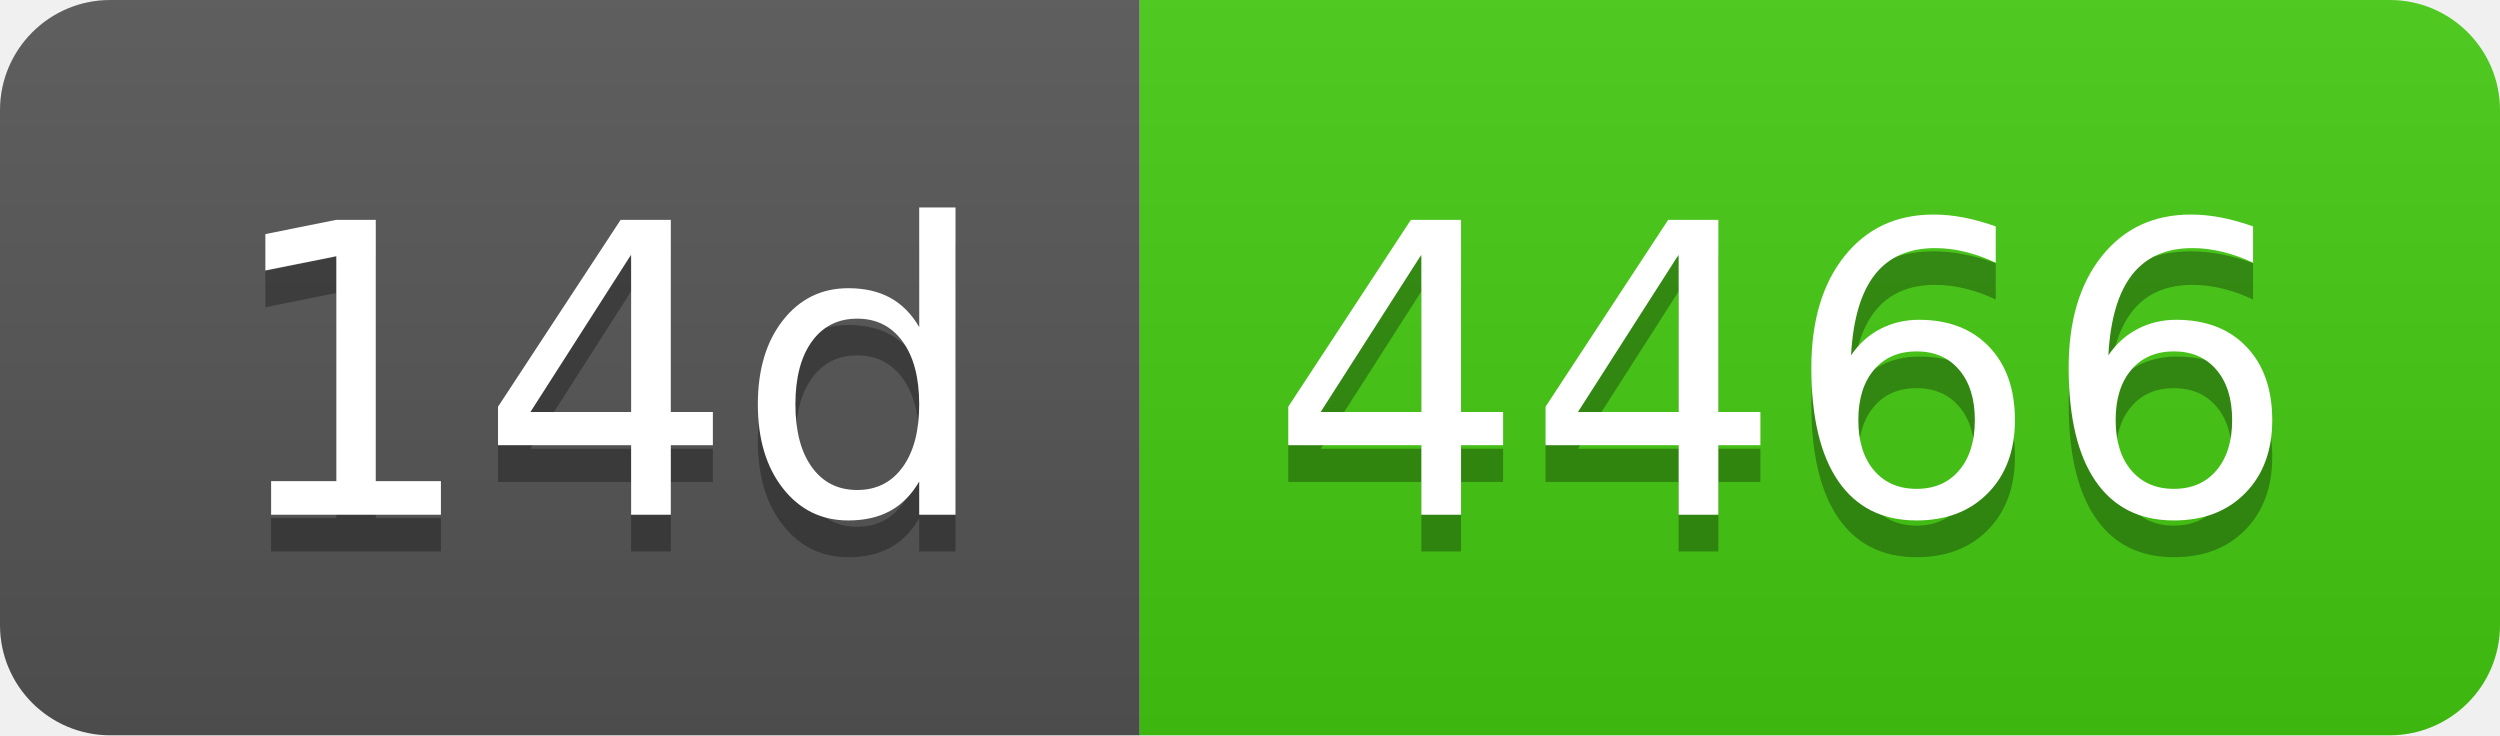
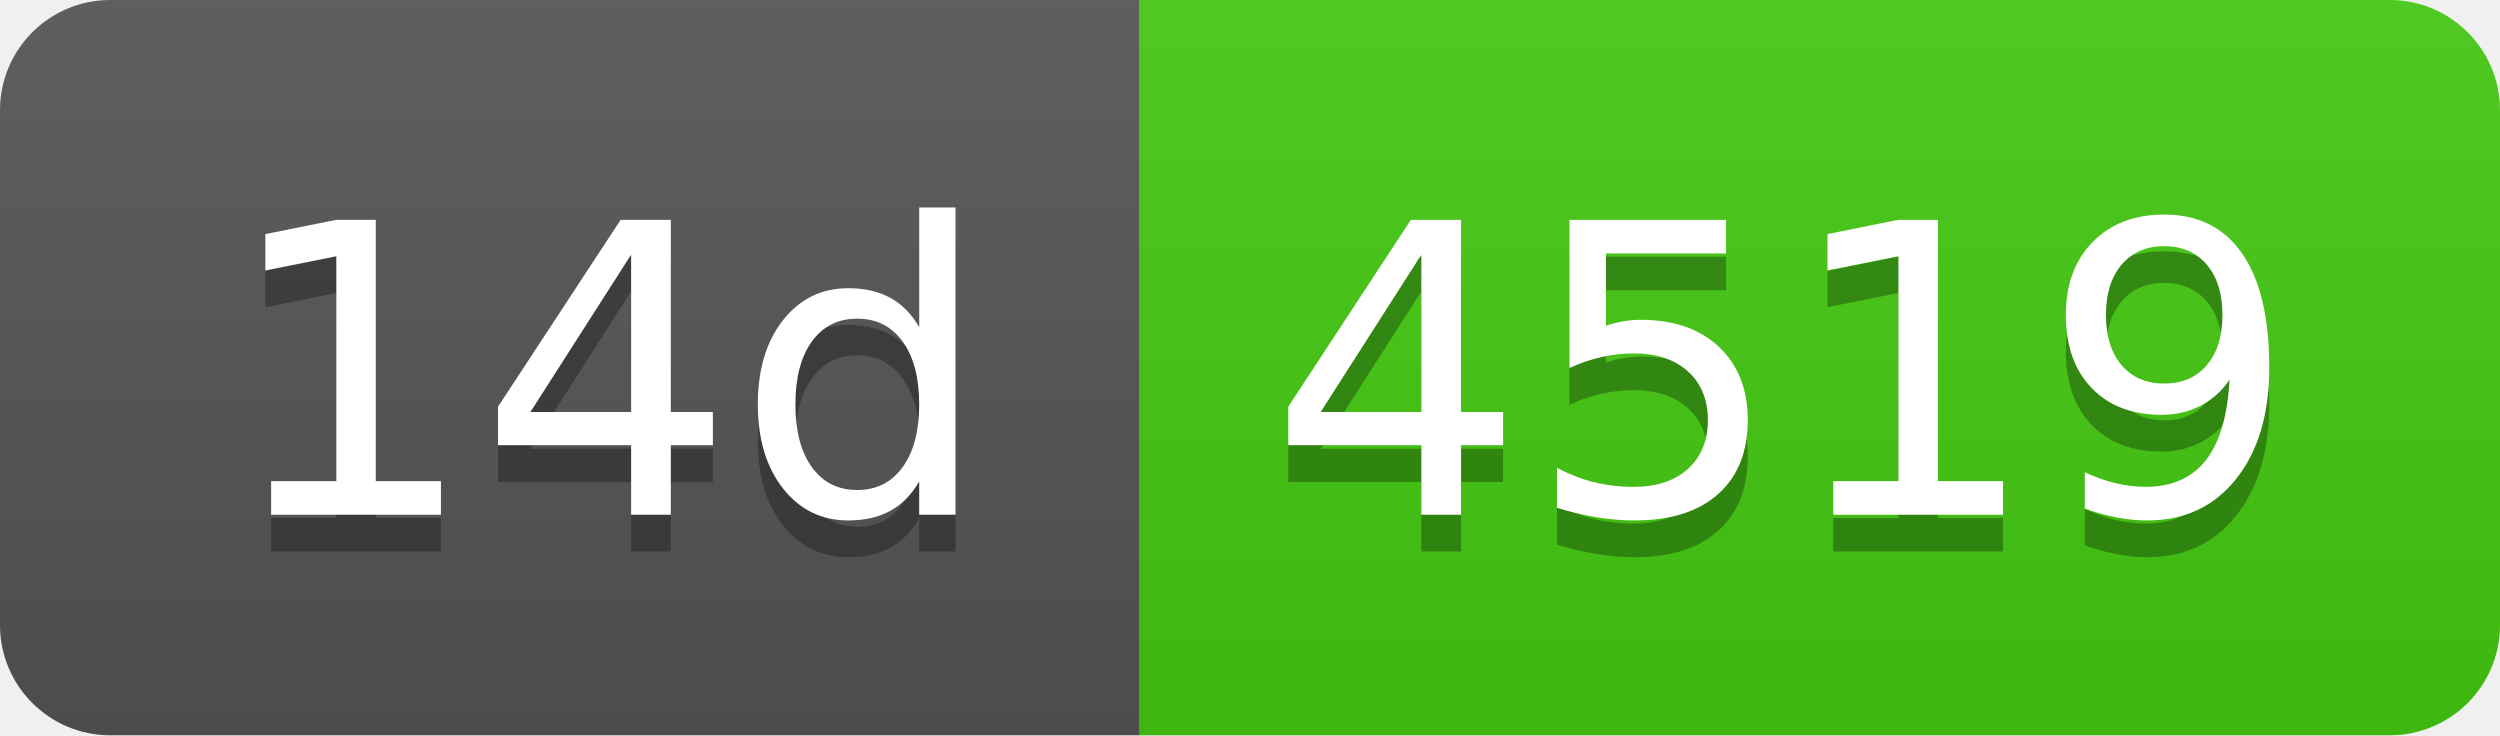
- <svg xmlns="http://www.w3.org/2000/svg" width="68" height="20" role="img" aria-label="14d: 4466">
+ <svg xmlns="http://www.w3.org/2000/svg" width="68" height="20" role="img" aria-label="14d: 4519">
  <linearGradient id="s" x2="0" y2="100%">
    <stop offset="0" stop-color="#bbb" stop-opacity=".1" />
    <stop offset="1" stop-opacity=".1" />
  </linearGradient>
  <clipPath id="r">
    <rect width="68" height="20" rx="3" fill="#fff" />
  </clipPath>
  <g clip-path="url(#r)">
    <rect width="31" height="20" fill="#555" />
    <rect x="31" width="37" height="20" fill="#4c1" />
    <rect width="68" height="20" fill="url(#s)" />
  </g>
  <g fill="#fff" text-anchor="middle" font-family="Verdana,Geneva,DejaVu Sans,sans-serif" text-rendering="geometricPrecision" font-size="110">
    <text aria-hidden="true" x="165" y="150" fill="#010101" fill-opacity=".3" transform="scale(.1)" textLength="210">14d</text>
    <text x="165" y="140" transform="scale(.1)" fill="#fff" textLength="210">14d</text>
-     <text aria-hidden="true" x="485" y="150" fill="#010101" fill-opacity=".3" transform="scale(.1)" textLength="270">4466</text>
-     <text x="485" y="140" transform="scale(.1)" fill="#fff" textLength="270">4466</text>
+     <text aria-hidden="true" x="485" y="150" fill="#010101" fill-opacity=".3" transform="scale(.1)" textLength="270">4519</text>
+     <text x="485" y="140" transform="scale(.1)" fill="#fff" textLength="270">4519</text>
  </g>
</svg>
